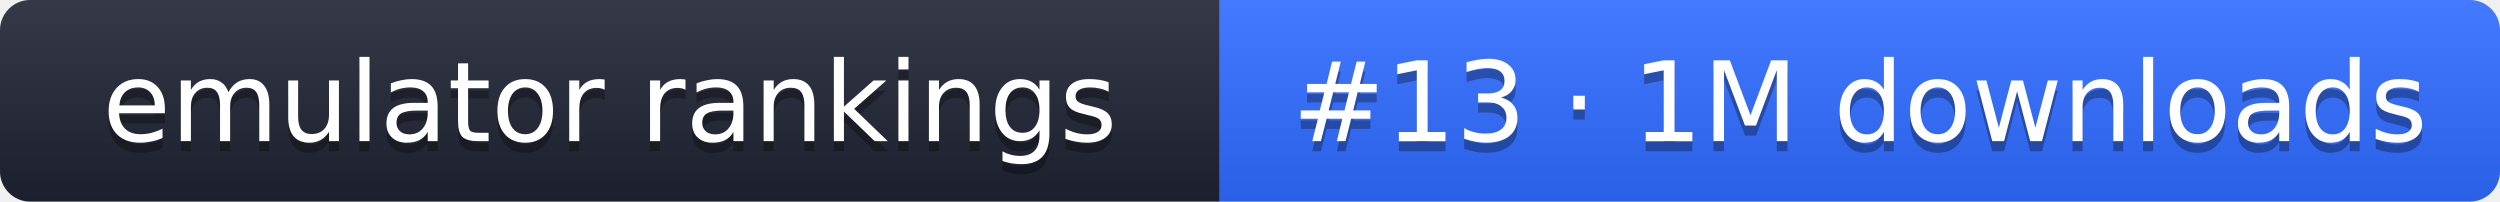
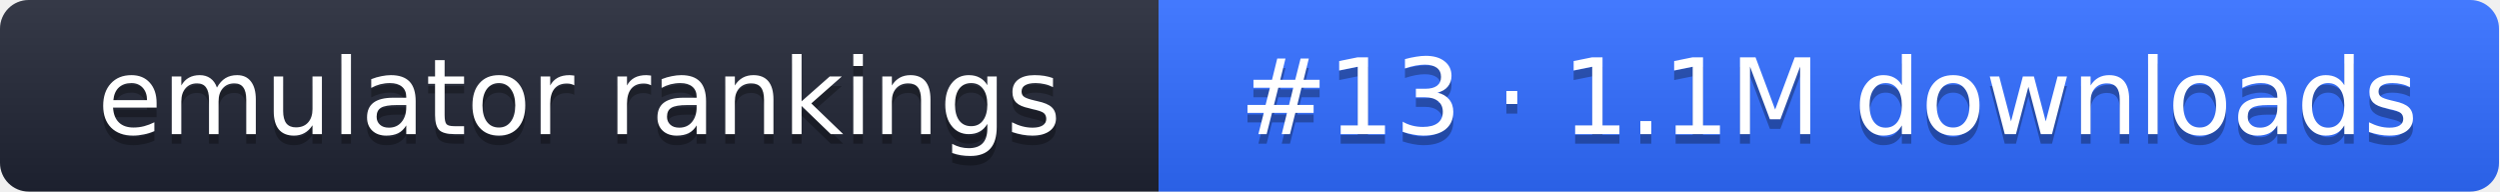
- <svg xmlns="http://www.w3.org/2000/svg" width="248" height="20" role="img" aria-label="emulator rankings: #13 · 1M downloads">
+ <svg xmlns="http://www.w3.org/2000/svg" width="261" height="20" role="img" aria-label="emulator rankings: #13 · 1.1M downloads">
  <linearGradient id="g" x2="0" y2="100%">
    <stop offset="0" stop-color="#fff" stop-opacity=".1" />
    <stop offset="1" stop-opacity=".1" />
  </linearGradient>
  <clipPath id="r">
-     <rect width="248" height="20" rx="3" fill="#fff" />
+     <rect width="261" height="20" rx="3" fill="#fff" />
  </clipPath>
  <g clip-path="url(#r)">
    <rect width="121" height="20" fill="#1f2433" />
-     <rect x="121" width="127" height="20" fill="#2f6bff" />
-     <rect width="248" height="20" fill="url(#g)" />
+     <rect x="121" width="140" height="20" fill="#2f6bff" />
+     <rect width="261" height="20" fill="url(#g)" />
  </g>
  <g fill="#fff" text-anchor="middle" font-family="Verdana,DejaVu Sans,sans-serif" font-size="11">
    <text x="60.5" y="15" fill="#010101" fill-opacity=".3">emulator rankings</text>
    <text x="60.5" y="14">emulator rankings</text>
-     <text x="184.5" y="15" fill="#010101" fill-opacity=".3">#13 · 1M downloads</text>
-     <text x="184.5" y="14">#13 · 1M downloads</text>
+     <text x="191" y="15" fill="#010101" fill-opacity=".3">#13 · 1.1M downloads</text>
+     <text x="191" y="14">#13 · 1.1M downloads</text>
  </g>
</svg>
